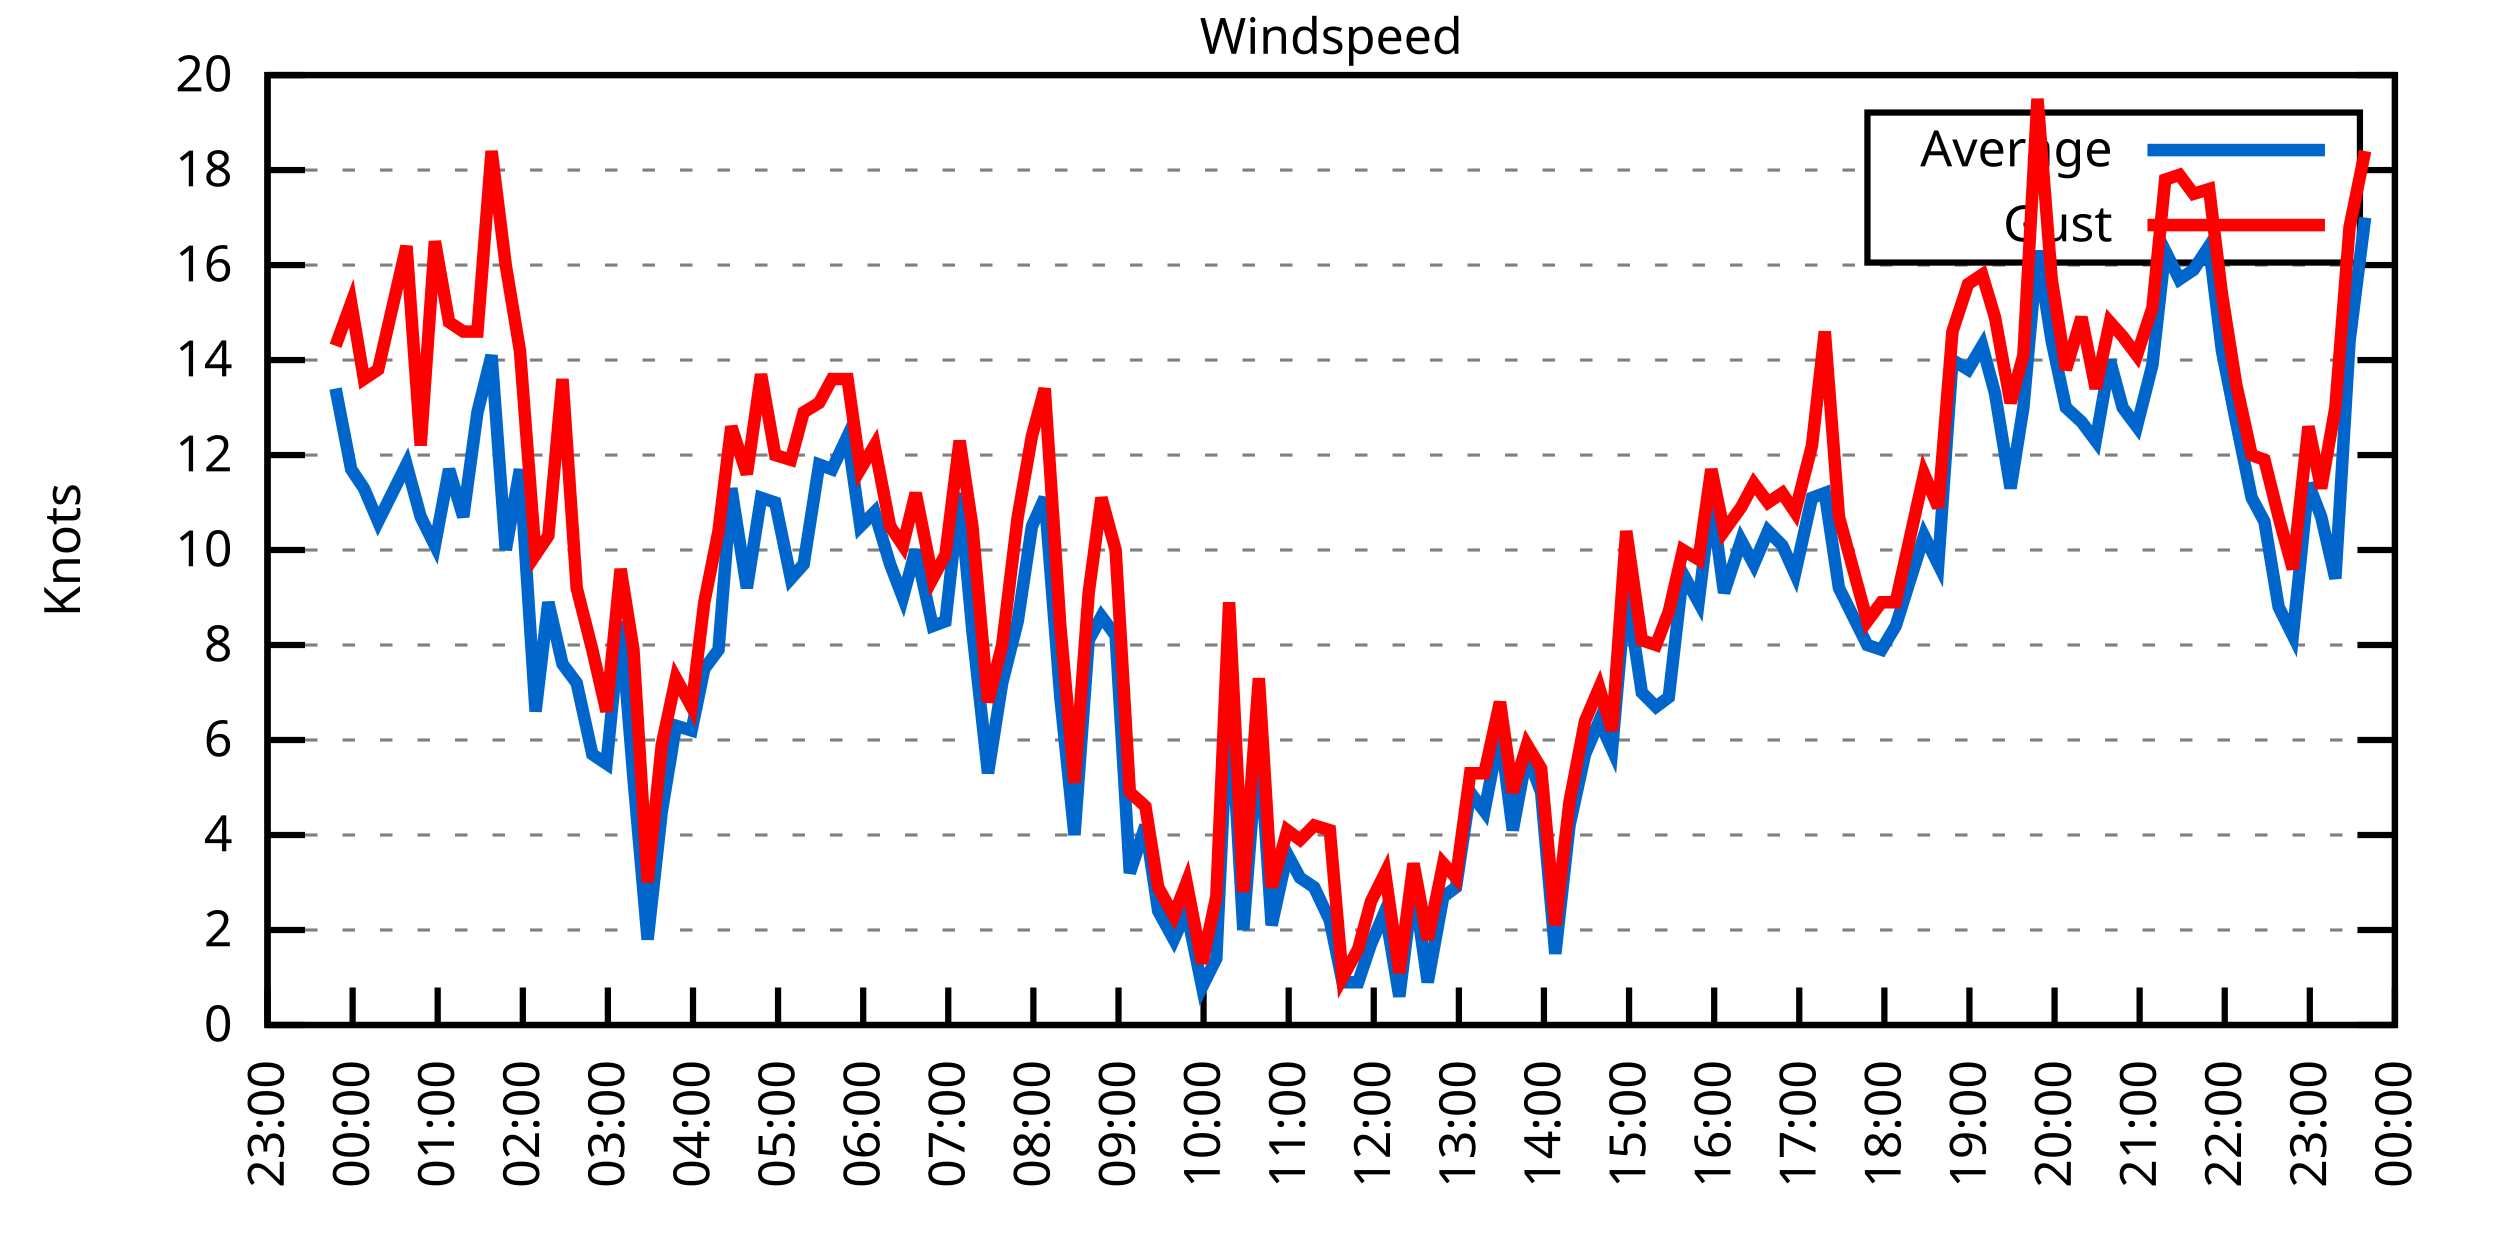
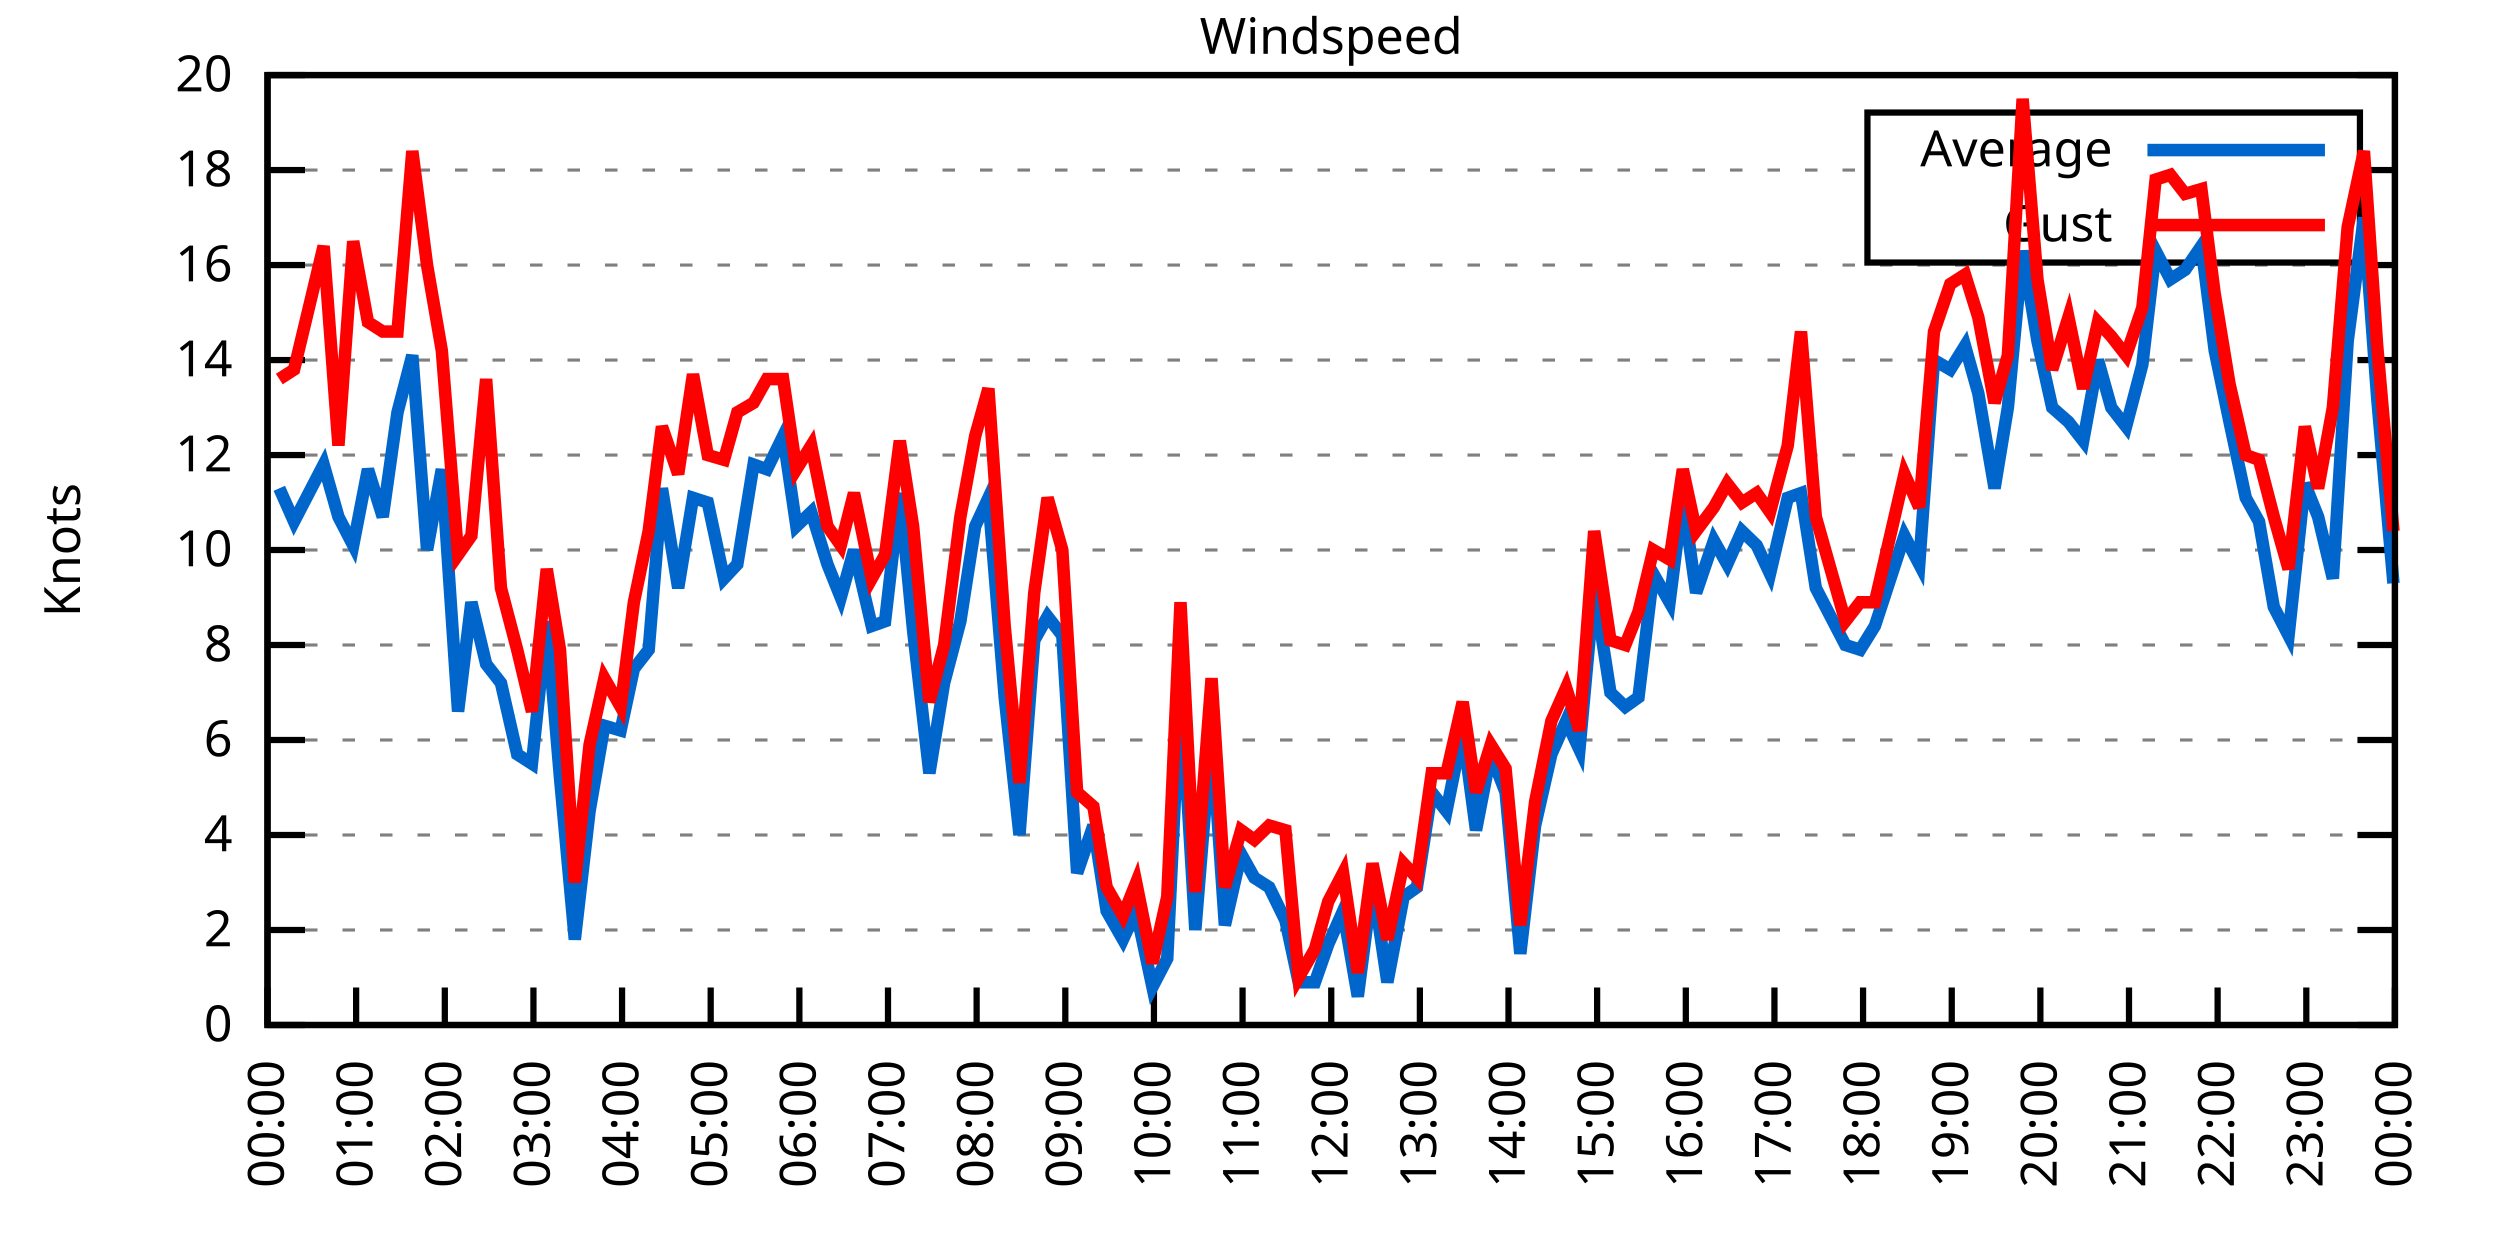
<svg xmlns="http://www.w3.org/2000/svg" xmlns:xlink="http://www.w3.org/1999/xlink" width="400" height="200" viewBox="0 0 400 200">
  <g id="gnuplot_canvas">
    <rect x="0" y="0" width="400" height="200" fill="none" />
    <defs>
      <circle id="gpDot" r="0.5" stroke-width="0.5" stroke="currentColor" />
      <path id="gpPt0" stroke-width="0.333" stroke="currentColor" d="M-1,0 h2 M0,-1 v2" />
      <path id="gpPt1" stroke-width="0.333" stroke="currentColor" d="M-1,-1 L1,1 M1,-1 L-1,1" />
      <path id="gpPt2" stroke-width="0.333" stroke="currentColor" d="M-1,0 L1,0 M0,-1 L0,1 M-1,-1 L1,1 M-1,1 L1,-1" />
      <rect id="gpPt3" stroke-width="0.333" stroke="currentColor" x="-1" y="-1" width="2" height="2" />
      <rect id="gpPt4" stroke-width="0.333" stroke="currentColor" fill="currentColor" x="-1" y="-1" width="2" height="2" />
      <circle id="gpPt5" stroke-width="0.333" stroke="currentColor" cx="0" cy="0" r="1" />
      <use xlink:href="#gpPt5" id="gpPt6" fill="currentColor" stroke="none" />
      <path id="gpPt7" stroke-width="0.333" stroke="currentColor" d="M0,-1.33 L-1.33,0.67 L1.33,0.67 z" />
      <use xlink:href="#gpPt7" id="gpPt8" fill="currentColor" stroke="none" />
      <use xlink:href="#gpPt7" id="gpPt9" stroke="currentColor" transform="rotate(180)" />
      <use xlink:href="#gpPt9" id="gpPt10" fill="currentColor" stroke="none" />
      <use xlink:href="#gpPt3" id="gpPt11" stroke="currentColor" transform="rotate(45)" />
      <use xlink:href="#gpPt11" id="gpPt12" fill="currentColor" stroke="none" />
      <path id="gpPt13" stroke-width="0.333" stroke="currentColor" d="M0,1.330 L1.265,0.411 L0.782,-1.067 L-0.782,-1.076 L-1.265,0.411 z" />
      <use xlink:href="#gpPt13" id="gpPt14" fill="currentColor" stroke="none" />
      <filter id="textbox" filterUnits="objectBoundingBox" x="0" y="0" height="1" width="1">
        <feFlood flood-color="white" flood-opacity="1" result="bgnd" />
        <feComposite in="SourceGraphic" in2="bgnd" operator="atop" />
      </filter>
      <filter id="greybox" filterUnits="objectBoundingBox" x="0" y="0" height="1" width="1">
        <feFlood flood-color="lightgrey" flood-opacity="1" result="grey" />
        <feComposite in="SourceGraphic" in2="grey" operator="atop" />
      </filter>
    </defs>
    <g fill="none" color="white" stroke="currentColor" stroke-width="1.00" stroke-linecap="butt" stroke-linejoin="miter">
</g>
    <g fill="none" color="black" stroke="currentColor" stroke-width="1.00" stroke-linecap="butt" stroke-linejoin="miter">
      <g stroke="none" shape-rendering="crispEdges">
        <polygon fill="rgb(255, 255, 255)" points="42.80,164.00 383.18,164.00 383.18,12.02 42.80,12.02 " />
      </g>
    </g>
    <g fill="none" color="black" stroke="currentColor" stroke-width="1.00" stroke-linecap="butt" stroke-linejoin="miter">
</g>
    <g fill="none" color="black" stroke="black" stroke-width="0.50" stroke-linecap="butt" stroke-linejoin="miter">
</g>
    <g fill="none" color="gray" stroke="currentColor" stroke-width="0.50" stroke-linecap="butt" stroke-linejoin="miter">
      <path stroke="gray" stroke-dasharray="2,4" class="gridline" d="M42.80,164.00 L383.19,164.00  " />
    </g>
    <g fill="none" color="gray" stroke="gray" stroke-width="1.00" stroke-linecap="butt" stroke-linejoin="miter">
</g>
    <g fill="none" color="black" stroke="currentColor" stroke-width="1.00" stroke-linecap="butt" stroke-linejoin="miter">
      <path stroke="black" d="M42.80,164.00 L48.80,164.00 M383.19,164.00 L377.19,164.00  " />
      <g transform="translate(37.20,166.60)" stroke="none" fill="black" font-family="Sans" font-size="8.00" text-anchor="end">
        <text>
          <tspan font-family="Sans"> 0</tspan>
        </text>
      </g>
    </g>
    <g fill="none" color="black" stroke="currentColor" stroke-width="1.00" stroke-linecap="butt" stroke-linejoin="miter">
</g>
    <g fill="none" color="black" stroke="black" stroke-width="0.50" stroke-linecap="butt" stroke-linejoin="miter">
</g>
    <g fill="none" color="gray" stroke="currentColor" stroke-width="0.50" stroke-linecap="butt" stroke-linejoin="miter">
      <path stroke="gray" stroke-dasharray="2,4" class="gridline" d="M42.80,148.80 L383.19,148.80  " />
    </g>
    <g fill="none" color="gray" stroke="gray" stroke-width="1.00" stroke-linecap="butt" stroke-linejoin="miter">
</g>
    <g fill="none" color="black" stroke="currentColor" stroke-width="1.00" stroke-linecap="butt" stroke-linejoin="miter">
      <path stroke="black" d="M42.80,148.80 L48.80,148.80 M383.19,148.80 L377.19,148.80  " />
      <g transform="translate(37.20,151.40)" stroke="none" fill="black" font-family="Sans" font-size="8.00" text-anchor="end">
        <text>
          <tspan font-family="Sans"> 2</tspan>
        </text>
      </g>
    </g>
    <g fill="none" color="black" stroke="currentColor" stroke-width="1.00" stroke-linecap="butt" stroke-linejoin="miter">
</g>
    <g fill="none" color="black" stroke="black" stroke-width="0.50" stroke-linecap="butt" stroke-linejoin="miter">
</g>
    <g fill="none" color="gray" stroke="currentColor" stroke-width="0.50" stroke-linecap="butt" stroke-linejoin="miter">
      <path stroke="gray" stroke-dasharray="2,4" class="gridline" d="M42.80,133.60 L383.19,133.60  " />
    </g>
    <g fill="none" color="gray" stroke="gray" stroke-width="1.00" stroke-linecap="butt" stroke-linejoin="miter">
</g>
    <g fill="none" color="black" stroke="currentColor" stroke-width="1.00" stroke-linecap="butt" stroke-linejoin="miter">
      <path stroke="black" d="M42.80,133.60 L48.80,133.60 M383.19,133.60 L377.19,133.60  " />
      <g transform="translate(37.20,136.20)" stroke="none" fill="black" font-family="Sans" font-size="8.00" text-anchor="end">
        <text>
          <tspan font-family="Sans"> 4</tspan>
        </text>
      </g>
    </g>
    <g fill="none" color="black" stroke="currentColor" stroke-width="1.00" stroke-linecap="butt" stroke-linejoin="miter">
</g>
    <g fill="none" color="black" stroke="black" stroke-width="0.50" stroke-linecap="butt" stroke-linejoin="miter">
</g>
    <g fill="none" color="gray" stroke="currentColor" stroke-width="0.50" stroke-linecap="butt" stroke-linejoin="miter">
      <path stroke="gray" stroke-dasharray="2,4" class="gridline" d="M42.80,118.40 L383.19,118.40  " />
    </g>
    <g fill="none" color="gray" stroke="gray" stroke-width="1.00" stroke-linecap="butt" stroke-linejoin="miter">
</g>
    <g fill="none" color="black" stroke="currentColor" stroke-width="1.00" stroke-linecap="butt" stroke-linejoin="miter">
      <path stroke="black" d="M42.80,118.40 L48.80,118.40 M383.19,118.40 L377.19,118.40  " />
      <g transform="translate(37.20,121.00)" stroke="none" fill="black" font-family="Sans" font-size="8.00" text-anchor="end">
        <text>
          <tspan font-family="Sans"> 6</tspan>
        </text>
      </g>
    </g>
    <g fill="none" color="black" stroke="currentColor" stroke-width="1.00" stroke-linecap="butt" stroke-linejoin="miter">
</g>
    <g fill="none" color="black" stroke="black" stroke-width="0.50" stroke-linecap="butt" stroke-linejoin="miter">
</g>
    <g fill="none" color="gray" stroke="currentColor" stroke-width="0.50" stroke-linecap="butt" stroke-linejoin="miter">
      <path stroke="gray" stroke-dasharray="2,4" class="gridline" d="M42.80,103.20 L383.19,103.20  " />
    </g>
    <g fill="none" color="gray" stroke="gray" stroke-width="1.00" stroke-linecap="butt" stroke-linejoin="miter">
</g>
    <g fill="none" color="black" stroke="currentColor" stroke-width="1.00" stroke-linecap="butt" stroke-linejoin="miter">
      <path stroke="black" d="M42.80,103.20 L48.80,103.20 M383.19,103.20 L377.19,103.20  " />
      <g transform="translate(37.20,105.80)" stroke="none" fill="black" font-family="Sans" font-size="8.00" text-anchor="end">
        <text>
          <tspan font-family="Sans"> 8</tspan>
        </text>
      </g>
    </g>
    <g fill="none" color="black" stroke="currentColor" stroke-width="1.00" stroke-linecap="butt" stroke-linejoin="miter">
</g>
    <g fill="none" color="black" stroke="black" stroke-width="0.50" stroke-linecap="butt" stroke-linejoin="miter">
</g>
    <g fill="none" color="gray" stroke="currentColor" stroke-width="0.50" stroke-linecap="butt" stroke-linejoin="miter">
      <path stroke="gray" stroke-dasharray="2,4" class="gridline" d="M42.80,88.00 L383.19,88.00  " />
    </g>
    <g fill="none" color="gray" stroke="gray" stroke-width="1.00" stroke-linecap="butt" stroke-linejoin="miter">
</g>
    <g fill="none" color="black" stroke="currentColor" stroke-width="1.00" stroke-linecap="butt" stroke-linejoin="miter">
      <path stroke="black" d="M42.80,88.00 L48.80,88.00 M383.19,88.00 L377.19,88.00  " />
      <g transform="translate(37.20,90.60)" stroke="none" fill="black" font-family="Sans" font-size="8.00" text-anchor="end">
        <text>
          <tspan font-family="Sans"> 10</tspan>
        </text>
      </g>
    </g>
    <g fill="none" color="black" stroke="currentColor" stroke-width="1.00" stroke-linecap="butt" stroke-linejoin="miter">
</g>
    <g fill="none" color="black" stroke="black" stroke-width="0.50" stroke-linecap="butt" stroke-linejoin="miter">
</g>
    <g fill="none" color="gray" stroke="currentColor" stroke-width="0.50" stroke-linecap="butt" stroke-linejoin="miter">
      <path stroke="gray" stroke-dasharray="2,4" class="gridline" d="M42.80,72.81 L383.19,72.81  " />
    </g>
    <g fill="none" color="gray" stroke="gray" stroke-width="1.00" stroke-linecap="butt" stroke-linejoin="miter">
</g>
    <g fill="none" color="black" stroke="currentColor" stroke-width="1.00" stroke-linecap="butt" stroke-linejoin="miter">
      <path stroke="black" d="M42.80,72.81 L48.80,72.81 M383.19,72.81 L377.19,72.81  " />
      <g transform="translate(37.20,75.41)" stroke="none" fill="black" font-family="Sans" font-size="8.00" text-anchor="end">
        <text>
          <tspan font-family="Sans"> 12</tspan>
        </text>
      </g>
    </g>
    <g fill="none" color="black" stroke="currentColor" stroke-width="1.00" stroke-linecap="butt" stroke-linejoin="miter">
</g>
    <g fill="none" color="black" stroke="black" stroke-width="0.50" stroke-linecap="butt" stroke-linejoin="miter">
</g>
    <g fill="none" color="gray" stroke="currentColor" stroke-width="0.50" stroke-linecap="butt" stroke-linejoin="miter">
      <path stroke="gray" stroke-dasharray="2,4" class="gridline" d="M42.80,57.61 L383.19,57.61  " />
    </g>
    <g fill="none" color="gray" stroke="gray" stroke-width="1.00" stroke-linecap="butt" stroke-linejoin="miter">
</g>
    <g fill="none" color="black" stroke="currentColor" stroke-width="1.00" stroke-linecap="butt" stroke-linejoin="miter">
      <path stroke="black" d="M42.80,57.61 L48.80,57.61 M383.19,57.61 L377.19,57.61  " />
      <g transform="translate(37.20,60.21)" stroke="none" fill="black" font-family="Sans" font-size="8.00" text-anchor="end">
        <text>
          <tspan font-family="Sans"> 14</tspan>
        </text>
      </g>
    </g>
    <g fill="none" color="black" stroke="currentColor" stroke-width="1.00" stroke-linecap="butt" stroke-linejoin="miter">
</g>
    <g fill="none" color="black" stroke="black" stroke-width="0.50" stroke-linecap="butt" stroke-linejoin="miter">
</g>
    <g fill="none" color="gray" stroke="currentColor" stroke-width="0.50" stroke-linecap="butt" stroke-linejoin="miter">
      <path stroke="gray" stroke-dasharray="2,4" class="gridline" d="M42.80,42.41 L383.19,42.41  " />
    </g>
    <g fill="none" color="gray" stroke="gray" stroke-width="1.00" stroke-linecap="butt" stroke-linejoin="miter">
</g>
    <g fill="none" color="black" stroke="currentColor" stroke-width="1.00" stroke-linecap="butt" stroke-linejoin="miter">
      <path stroke="black" d="M42.80,42.41 L48.80,42.41 M383.19,42.41 L377.19,42.41  " />
      <g transform="translate(37.20,45.01)" stroke="none" fill="black" font-family="Sans" font-size="8.00" text-anchor="end">
        <text>
          <tspan font-family="Sans"> 16</tspan>
        </text>
      </g>
    </g>
    <g fill="none" color="black" stroke="currentColor" stroke-width="1.00" stroke-linecap="butt" stroke-linejoin="miter">
</g>
    <g fill="none" color="black" stroke="black" stroke-width="0.50" stroke-linecap="butt" stroke-linejoin="miter">
</g>
    <g fill="none" color="gray" stroke="currentColor" stroke-width="0.50" stroke-linecap="butt" stroke-linejoin="miter">
      <path stroke="gray" stroke-dasharray="2,4" class="gridline" d="M42.80,27.21 L298.79,27.21 M377.59,27.21 L383.19,27.21  " />
    </g>
    <g fill="none" color="gray" stroke="gray" stroke-width="1.00" stroke-linecap="butt" stroke-linejoin="miter">
</g>
    <g fill="none" color="black" stroke="currentColor" stroke-width="1.00" stroke-linecap="butt" stroke-linejoin="miter">
      <path stroke="black" d="M42.80,27.21 L48.80,27.21 M383.19,27.21 L377.19,27.21  " />
      <g transform="translate(37.20,29.81)" stroke="none" fill="black" font-family="Sans" font-size="8.00" text-anchor="end">
        <text>
          <tspan font-family="Sans"> 18</tspan>
        </text>
      </g>
    </g>
    <g fill="none" color="black" stroke="currentColor" stroke-width="1.00" stroke-linecap="butt" stroke-linejoin="miter">
</g>
    <g fill="none" color="black" stroke="black" stroke-width="0.50" stroke-linecap="butt" stroke-linejoin="miter">
</g>
    <g fill="none" color="gray" stroke="currentColor" stroke-width="0.50" stroke-linecap="butt" stroke-linejoin="miter">
      <path stroke="gray" stroke-dasharray="2,4" class="gridline" d="M42.80,12.01 L383.19,12.01  " />
    </g>
    <g fill="none" color="gray" stroke="gray" stroke-width="1.00" stroke-linecap="butt" stroke-linejoin="miter">
</g>
    <g fill="none" color="black" stroke="currentColor" stroke-width="1.00" stroke-linecap="butt" stroke-linejoin="miter">
      <path stroke="black" d="M42.80,12.01 L48.80,12.01 M383.19,12.01 L377.19,12.01  " />
      <g transform="translate(37.20,14.61)" stroke="none" fill="black" font-family="Sans" font-size="8.00" text-anchor="end">
        <text>
          <tspan font-family="Sans"> 20</tspan>
        </text>
      </g>
    </g>
    <g fill="none" color="black" stroke="currentColor" stroke-width="1.00" stroke-linecap="butt" stroke-linejoin="miter">
      <path stroke="black" d="M42.80,164.00 L42.80,158.00  " />
      <g transform="translate(45.40,169.60) rotate(270.00)" stroke="none" fill="black" font-family="Sans" font-size="8.00" text-anchor="end">
        <text>
-           <tspan font-family="Sans">23:00</tspan>
-         </text>
-       </g>
-     </g>
-     <g fill="none" color="black" stroke="currentColor" stroke-width="1.00" stroke-linecap="butt" stroke-linejoin="miter">
-       <path stroke="black" d="M56.42,164.00 L56.42,158.00  " />
-       <g transform="translate(59.02,169.60) rotate(270.00)" stroke="none" fill="black" font-family="Sans" font-size="8.00" text-anchor="end">
-         <text>
          <tspan font-family="Sans">00:00</tspan>
        </text>
      </g>
    </g>
    <g fill="none" color="black" stroke="currentColor" stroke-width="1.00" stroke-linecap="butt" stroke-linejoin="miter">
-       <path stroke="black" d="M70.03,164.00 L70.03,158.00  " />
-       <g transform="translate(72.63,169.60) rotate(270.00)" stroke="none" fill="black" font-family="Sans" font-size="8.00" text-anchor="end">
+       <path stroke="black" d="M56.98,164.00 L56.98,158.00  " />
+       <g transform="translate(59.58,169.60) rotate(270.00)" stroke="none" fill="black" font-family="Sans" font-size="8.00" text-anchor="end">
        <text>
          <tspan font-family="Sans">01:00</tspan>
        </text>
      </g>
    </g>
    <g fill="none" color="black" stroke="currentColor" stroke-width="1.00" stroke-linecap="butt" stroke-linejoin="miter">
-       <path stroke="black" d="M83.65,164.00 L83.65,158.00  " />
-       <g transform="translate(86.25,169.60) rotate(270.00)" stroke="none" fill="black" font-family="Sans" font-size="8.00" text-anchor="end">
+       <path stroke="black" d="M71.17,164.00 L71.17,158.00  " />
+       <g transform="translate(73.77,169.60) rotate(270.00)" stroke="none" fill="black" font-family="Sans" font-size="8.00" text-anchor="end">
        <text>
          <tspan font-family="Sans">02:00</tspan>
        </text>
      </g>
    </g>
    <g fill="none" color="black" stroke="currentColor" stroke-width="1.00" stroke-linecap="butt" stroke-linejoin="miter">
-       <path stroke="black" d="M97.26,164.00 L97.26,158.00  " />
-       <g transform="translate(99.86,169.60) rotate(270.00)" stroke="none" fill="black" font-family="Sans" font-size="8.00" text-anchor="end">
+       <path stroke="black" d="M85.35,164.00 L85.35,158.00  " />
+       <g transform="translate(87.95,169.60) rotate(270.00)" stroke="none" fill="black" font-family="Sans" font-size="8.00" text-anchor="end">
        <text>
          <tspan font-family="Sans">03:00</tspan>
        </text>
      </g>
    </g>
    <g fill="none" color="black" stroke="currentColor" stroke-width="1.00" stroke-linecap="butt" stroke-linejoin="miter">
-       <path stroke="black" d="M110.88,164.00 L110.88,158.00  " />
-       <g transform="translate(113.48,169.60) rotate(270.00)" stroke="none" fill="black" font-family="Sans" font-size="8.00" text-anchor="end">
+       <path stroke="black" d="M99.53,164.00 L99.53,158.00  " />
+       <g transform="translate(102.13,169.60) rotate(270.00)" stroke="none" fill="black" font-family="Sans" font-size="8.00" text-anchor="end">
        <text>
          <tspan font-family="Sans">04:00</tspan>
        </text>
      </g>
    </g>
    <g fill="none" color="black" stroke="currentColor" stroke-width="1.00" stroke-linecap="butt" stroke-linejoin="miter">
-       <path stroke="black" d="M124.49,164.00 L124.49,158.00  " />
-       <g transform="translate(127.09,169.60) rotate(270.00)" stroke="none" fill="black" font-family="Sans" font-size="8.00" text-anchor="end">
+       <path stroke="black" d="M113.71,164.00 L113.71,158.00  " />
+       <g transform="translate(116.31,169.60) rotate(270.00)" stroke="none" fill="black" font-family="Sans" font-size="8.00" text-anchor="end">
        <text>
          <tspan font-family="Sans">05:00</tspan>
        </text>
      </g>
    </g>
    <g fill="none" color="black" stroke="currentColor" stroke-width="1.00" stroke-linecap="butt" stroke-linejoin="miter">
-       <path stroke="black" d="M138.11,164.00 L138.11,158.00  " />
-       <g transform="translate(140.71,169.60) rotate(270.00)" stroke="none" fill="black" font-family="Sans" font-size="8.00" text-anchor="end">
+       <path stroke="black" d="M127.90,164.00 L127.90,158.00  " />
+       <g transform="translate(130.50,169.60) rotate(270.00)" stroke="none" fill="black" font-family="Sans" font-size="8.00" text-anchor="end">
        <text>
          <tspan font-family="Sans">06:00</tspan>
        </text>
      </g>
    </g>
    <g fill="none" color="black" stroke="currentColor" stroke-width="1.00" stroke-linecap="butt" stroke-linejoin="miter">
-       <path stroke="black" d="M151.72,164.00 L151.72,158.00  " />
-       <g transform="translate(154.32,169.60) rotate(270.00)" stroke="none" fill="black" font-family="Sans" font-size="8.00" text-anchor="end">
+       <path stroke="black" d="M142.08,164.00 L142.08,158.00  " />
+       <g transform="translate(144.68,169.60) rotate(270.00)" stroke="none" fill="black" font-family="Sans" font-size="8.00" text-anchor="end">
        <text>
          <tspan font-family="Sans">07:00</tspan>
        </text>
      </g>
    </g>
    <g fill="none" color="black" stroke="currentColor" stroke-width="1.00" stroke-linecap="butt" stroke-linejoin="miter">
-       <path stroke="black" d="M165.34,164.00 L165.34,158.00  " />
-       <g transform="translate(167.94,169.60) rotate(270.00)" stroke="none" fill="black" font-family="Sans" font-size="8.00" text-anchor="end">
+       <path stroke="black" d="M156.26,164.00 L156.26,158.00  " />
+       <g transform="translate(158.86,169.60) rotate(270.00)" stroke="none" fill="black" font-family="Sans" font-size="8.00" text-anchor="end">
        <text>
          <tspan font-family="Sans">08:00</tspan>
        </text>
      </g>
    </g>
    <g fill="none" color="black" stroke="currentColor" stroke-width="1.00" stroke-linecap="butt" stroke-linejoin="miter">
-       <path stroke="black" d="M178.96,164.00 L178.96,158.00  " />
-       <g transform="translate(181.56,169.60) rotate(270.00)" stroke="none" fill="black" font-family="Sans" font-size="8.00" text-anchor="end">
+       <path stroke="black" d="M170.45,164.00 L170.45,158.00  " />
+       <g transform="translate(173.05,169.60) rotate(270.00)" stroke="none" fill="black" font-family="Sans" font-size="8.00" text-anchor="end">
        <text>
          <tspan font-family="Sans">09:00</tspan>
        </text>
      </g>
    </g>
    <g fill="none" color="black" stroke="currentColor" stroke-width="1.00" stroke-linecap="butt" stroke-linejoin="miter">
-       <path stroke="black" d="M192.57,164.00 L192.57,158.00  " />
-       <g transform="translate(195.17,169.60) rotate(270.00)" stroke="none" fill="black" font-family="Sans" font-size="8.00" text-anchor="end">
+       <path stroke="black" d="M184.63,164.00 L184.63,158.00  " />
+       <g transform="translate(187.23,169.60) rotate(270.00)" stroke="none" fill="black" font-family="Sans" font-size="8.00" text-anchor="end">
        <text>
          <tspan font-family="Sans">10:00</tspan>
        </text>
      </g>
    </g>
    <g fill="none" color="black" stroke="currentColor" stroke-width="1.00" stroke-linecap="butt" stroke-linejoin="miter">
-       <path stroke="black" d="M206.19,164.00 L206.19,158.00  " />
-       <g transform="translate(208.79,169.60) rotate(270.00)" stroke="none" fill="black" font-family="Sans" font-size="8.00" text-anchor="end">
+       <path stroke="black" d="M198.81,164.00 L198.81,158.00  " />
+       <g transform="translate(201.41,169.60) rotate(270.00)" stroke="none" fill="black" font-family="Sans" font-size="8.00" text-anchor="end">
        <text>
          <tspan font-family="Sans">11:00</tspan>
        </text>
      </g>
    </g>
    <g fill="none" color="black" stroke="currentColor" stroke-width="1.00" stroke-linecap="butt" stroke-linejoin="miter">
-       <path stroke="black" d="M219.80,164.00 L219.80,158.00  " />
-       <g transform="translate(222.40,169.60) rotate(270.00)" stroke="none" fill="black" font-family="Sans" font-size="8.00" text-anchor="end">
+       <path stroke="black" d="M213.00,164.00 L213.00,158.00  " />
+       <g transform="translate(215.60,169.60) rotate(270.00)" stroke="none" fill="black" font-family="Sans" font-size="8.00" text-anchor="end">
        <text>
          <tspan font-family="Sans">12:00</tspan>
        </text>
      </g>
    </g>
    <g fill="none" color="black" stroke="currentColor" stroke-width="1.00" stroke-linecap="butt" stroke-linejoin="miter">
-       <path stroke="black" d="M233.42,164.00 L233.42,158.00  " />
-       <g transform="translate(236.02,169.60) rotate(270.00)" stroke="none" fill="black" font-family="Sans" font-size="8.00" text-anchor="end">
+       <path stroke="black" d="M227.18,164.00 L227.18,158.00  " />
+       <g transform="translate(229.78,169.60) rotate(270.00)" stroke="none" fill="black" font-family="Sans" font-size="8.00" text-anchor="end">
        <text>
          <tspan font-family="Sans">13:00</tspan>
        </text>
      </g>
    </g>
    <g fill="none" color="black" stroke="currentColor" stroke-width="1.00" stroke-linecap="butt" stroke-linejoin="miter">
-       <path stroke="black" d="M247.03,164.00 L247.03,158.00  " />
-       <g transform="translate(249.63,169.60) rotate(270.00)" stroke="none" fill="black" font-family="Sans" font-size="8.00" text-anchor="end">
+       <path stroke="black" d="M241.36,164.00 L241.36,158.00  " />
+       <g transform="translate(243.96,169.60) rotate(270.00)" stroke="none" fill="black" font-family="Sans" font-size="8.00" text-anchor="end">
        <text>
          <tspan font-family="Sans">14:00</tspan>
        </text>
      </g>
    </g>
    <g fill="none" color="black" stroke="currentColor" stroke-width="1.00" stroke-linecap="butt" stroke-linejoin="miter">
-       <path stroke="black" d="M260.65,164.00 L260.65,158.00  " />
-       <g transform="translate(263.25,169.60) rotate(270.00)" stroke="none" fill="black" font-family="Sans" font-size="8.00" text-anchor="end">
+       <path stroke="black" d="M255.54,164.00 L255.54,158.00  " />
+       <g transform="translate(258.14,169.60) rotate(270.00)" stroke="none" fill="black" font-family="Sans" font-size="8.00" text-anchor="end">
        <text>
          <tspan font-family="Sans">15:00</tspan>
        </text>
      </g>
    </g>
    <g fill="none" color="black" stroke="currentColor" stroke-width="1.00" stroke-linecap="butt" stroke-linejoin="miter">
-       <path stroke="black" d="M274.27,164.00 L274.27,158.00  " />
-       <g transform="translate(276.87,169.60) rotate(270.00)" stroke="none" fill="black" font-family="Sans" font-size="8.00" text-anchor="end">
+       <path stroke="black" d="M269.73,164.00 L269.73,158.00  " />
+       <g transform="translate(272.33,169.60) rotate(270.00)" stroke="none" fill="black" font-family="Sans" font-size="8.00" text-anchor="end">
        <text>
          <tspan font-family="Sans">16:00</tspan>
        </text>
      </g>
    </g>
    <g fill="none" color="black" stroke="currentColor" stroke-width="1.00" stroke-linecap="butt" stroke-linejoin="miter">
-       <path stroke="black" d="M287.88,164.00 L287.88,158.00  " />
-       <g transform="translate(290.48,169.60) rotate(270.00)" stroke="none" fill="black" font-family="Sans" font-size="8.00" text-anchor="end">
+       <path stroke="black" d="M283.91,164.00 L283.91,158.00  " />
+       <g transform="translate(286.51,169.60) rotate(270.00)" stroke="none" fill="black" font-family="Sans" font-size="8.00" text-anchor="end">
        <text>
          <tspan font-family="Sans">17:00</tspan>
        </text>
      </g>
    </g>
    <g fill="none" color="black" stroke="currentColor" stroke-width="1.00" stroke-linecap="butt" stroke-linejoin="miter">
-       <path stroke="black" d="M301.50,164.00 L301.50,158.00  " />
-       <g transform="translate(304.10,169.60) rotate(270.00)" stroke="none" fill="black" font-family="Sans" font-size="8.00" text-anchor="end">
+       <path stroke="black" d="M298.09,164.00 L298.09,158.00  " />
+       <g transform="translate(300.69,169.60) rotate(270.00)" stroke="none" fill="black" font-family="Sans" font-size="8.00" text-anchor="end">
        <text>
          <tspan font-family="Sans">18:00</tspan>
        </text>
      </g>
    </g>
    <g fill="none" color="black" stroke="currentColor" stroke-width="1.00" stroke-linecap="butt" stroke-linejoin="miter">
-       <path stroke="black" d="M315.11,164.00 L315.11,158.00  " />
-       <g transform="translate(317.71,169.60) rotate(270.00)" stroke="none" fill="black" font-family="Sans" font-size="8.00" text-anchor="end">
+       <path stroke="black" d="M312.28,164.00 L312.28,158.00  " />
+       <g transform="translate(314.88,169.60) rotate(270.00)" stroke="none" fill="black" font-family="Sans" font-size="8.00" text-anchor="end">
        <text>
          <tspan font-family="Sans">19:00</tspan>
        </text>
      </g>
    </g>
    <g fill="none" color="black" stroke="currentColor" stroke-width="1.00" stroke-linecap="butt" stroke-linejoin="miter">
-       <path stroke="black" d="M328.73,164.00 L328.73,158.00  " />
-       <g transform="translate(331.33,169.60) rotate(270.00)" stroke="none" fill="black" font-family="Sans" font-size="8.00" text-anchor="end">
+       <path stroke="black" d="M326.46,164.00 L326.46,158.00  " />
+       <g transform="translate(329.06,169.60) rotate(270.00)" stroke="none" fill="black" font-family="Sans" font-size="8.00" text-anchor="end">
        <text>
          <tspan font-family="Sans">20:00</tspan>
        </text>
      </g>
    </g>
    <g fill="none" color="black" stroke="currentColor" stroke-width="1.00" stroke-linecap="butt" stroke-linejoin="miter">
-       <path stroke="black" d="M342.34,164.00 L342.34,158.00  " />
-       <g transform="translate(344.94,169.60) rotate(270.00)" stroke="none" fill="black" font-family="Sans" font-size="8.00" text-anchor="end">
+       <path stroke="black" d="M340.64,164.00 L340.64,158.00  " />
+       <g transform="translate(343.24,169.60) rotate(270.00)" stroke="none" fill="black" font-family="Sans" font-size="8.00" text-anchor="end">
        <text>
          <tspan font-family="Sans">21:00</tspan>
        </text>
      </g>
    </g>
    <g fill="none" color="black" stroke="currentColor" stroke-width="1.00" stroke-linecap="butt" stroke-linejoin="miter">
-       <path stroke="black" d="M355.96,164.00 L355.96,158.00  " />
-       <g transform="translate(358.56,169.60) rotate(270.00)" stroke="none" fill="black" font-family="Sans" font-size="8.00" text-anchor="end">
+       <path stroke="black" d="M354.82,164.00 L354.82,158.00  " />
+       <g transform="translate(357.42,169.60) rotate(270.00)" stroke="none" fill="black" font-family="Sans" font-size="8.00" text-anchor="end">
        <text>
          <tspan font-family="Sans">22:00</tspan>
        </text>
      </g>
    </g>
    <g fill="none" color="black" stroke="currentColor" stroke-width="1.00" stroke-linecap="butt" stroke-linejoin="miter">
-       <path stroke="black" d="M369.57,164.00 L369.57,158.00  " />
-       <g transform="translate(372.17,169.60) rotate(270.00)" stroke="none" fill="black" font-family="Sans" font-size="8.00" text-anchor="end">
+       <path stroke="black" d="M369.01,164.00 L369.01,158.00  " />
+       <g transform="translate(371.61,169.60) rotate(270.00)" stroke="none" fill="black" font-family="Sans" font-size="8.00" text-anchor="end">
        <text>
          <tspan font-family="Sans">23:00</tspan>
        </text>
      </g>
    </g>
    <g fill="none" color="black" stroke="currentColor" stroke-width="1.00" stroke-linecap="butt" stroke-linejoin="miter">
      <path stroke="black" d="M383.19,164.00 L383.19,158.00  " />
      <g transform="translate(385.79,169.60) rotate(270.00)" stroke="none" fill="black" font-family="Sans" font-size="8.00" text-anchor="end">
        <text>
          <tspan font-family="Sans">00:00</tspan>
        </text>
      </g>
    </g>
    <g fill="none" color="black" stroke="currentColor" stroke-width="1.00" stroke-linecap="butt" stroke-linejoin="miter">
</g>
    <g fill="none" color="black" stroke="currentColor" stroke-width="1.00" stroke-linecap="butt" stroke-linejoin="miter">
      <path stroke="black" d="M42.80,12.01 L42.80,164.00 L383.19,164.00 L383.19,12.01 L42.80,12.01 Z  " />
    </g>
    <g fill="none" color="black" stroke="currentColor" stroke-width="1.00" stroke-linecap="butt" stroke-linejoin="miter">
</g>
    <g fill="none" color="black" stroke="currentColor" stroke-width="1.00" stroke-linecap="butt" stroke-linejoin="miter">
      <path stroke="black" d="M298.79,42.01 L298.79,18.01 L377.59,18.01 L377.59,42.01 L298.79,42.01 Z  " />
    </g>
    <g id="Windspeed_plot_1">
      <g fill="none" color="white" stroke="black" stroke-width="2.00" stroke-linecap="butt" stroke-linejoin="miter">
</g>
      <g fill="none" color="black" stroke="currentColor" stroke-width="2.00" stroke-linecap="butt" stroke-linejoin="miter">
        <g transform="translate(337.99,26.61)" stroke="none" fill="black" font-family="Sans" font-size="8.00" text-anchor="end">
          <text>
            <tspan font-family="Sans">Average</tspan>
          </text>
        </g>
      </g>
      <g fill="none" color="black" stroke="currentColor" stroke-width="2.00" stroke-linecap="butt" stroke-linejoin="miter">
-         <path stroke="rgb(  0, 102, 204)" d="M343.59,24.01 L371.99,24.01 M53.69,62.17 L56.19,75.09 L58.23,78.13 L60.50,83.45 L65.04,74.33 L67.31,82.69   L69.58,87.25 L71.85,75.09 L74.12,82.69 L76.39,65.97 L78.65,56.85 L80.92,88.00 L83.19,75.09 L85.69,113.84   L87.73,96.36 L90.00,106.24 L92.27,109.28 L94.77,120.68 L97.04,122.20 L99.30,99.40 L101.35,124.48 L103.62,150.32   L105.89,129.80 L108.15,116.12 L110.65,116.88 L112.69,107.00 L114.96,103.96 L117.01,78.13 L119.50,94.08 L121.77,79.65   L124.04,80.41 L126.54,92.56 L128.58,90.28 L131.07,74.33 L133.12,75.09 L135.61,69.77 L137.66,84.21 L139.92,81.93   L142.42,90.28 L144.46,95.60 L146.51,88.00 L149.23,100.16 L151.27,99.40 L153.54,78.89 L155.58,100.92 L158.08,123.72   L160.35,109.28 L162.84,99.40 L165.11,84.21 L167.16,79.65 L169.65,111.56 L171.92,133.60 L174.19,102.44 L176.23,98.64   L178.50,101.68 L180.77,139.68 L183.27,132.08 L185.31,145.76 L187.81,150.32 L189.85,145.76 L192.34,157.92 L194.61,153.36   L196.66,109.28 L198.93,148.80 L201.42,116.88 L203.46,148.04 L205.96,136.64 L208.00,140.44 L210.27,141.96 L212.77,147.28   L214.81,157.16 L217.31,157.16 L219.35,151.08 L221.62,145.76 L223.89,159.44 L226.16,141.20 L228.43,157.16 L230.92,143.48   L232.96,141.96 L235.23,126.76 L237.50,129.80 L240.00,116.88 L242.04,132.84 L244.31,120.68 L246.58,126.76 L248.85,152.60   L251.12,132.08 L253.61,120.68 L255.88,115.36 L257.93,119.92 L260.20,94.08 L262.69,110.80 L264.96,113.08 L267.00,111.56   L269.27,91.80 L271.77,96.36 L273.81,79.65 L275.85,94.84 L278.58,86.49 L280.62,90.28 L282.89,84.97 L285.16,87.25   L287.20,91.80 L289.92,79.65 L291.97,78.89 L294.23,94.08 L296.50,98.64 L298.77,103.20 L301.04,103.96 L303.31,100.16   L307.85,85.73 L310.12,90.28 L312.39,57.61 L314.89,59.13 L317.15,55.33 L319.20,62.93 L321.69,78.13 L323.74,65.21   L326.00,40.13 L328.27,54.57 L330.54,65.21 L333.04,67.49 L335.31,70.53 L337.58,57.61 L339.62,65.21 L341.89,68.25   L344.39,58.37 L346.43,40.13 L348.70,44.69 L350.97,43.17 L353.46,39.37 L355.50,56.09 L357.77,67.49 L360.27,79.65   L362.31,83.45 L364.58,97.12 L366.85,101.68 L369.35,77.37 L371.39,82.69 L373.66,92.56 L375.93,54.57 L378.42,34.81    " />
+         <path stroke="rgb(  0, 102, 204)" d="M343.59,24.01 L371.99,24.01 M44.69,78.13 L47.05,83.45 L51.78,74.33 L54.15,82.69 L56.51,87.25 L58.87,75.09   L61.24,82.69 L63.60,65.97 L65.97,56.85 L68.33,88.00 L70.69,75.09 L73.29,113.84 L75.42,96.36 L77.78,106.24   L80.15,109.28 L82.75,120.68 L85.11,122.20 L87.48,99.40 L89.60,124.48 L91.97,150.32 L94.33,129.80 L96.70,116.12   L99.30,116.88 L101.42,107.00 L103.79,103.96 L105.91,78.13 L108.51,94.08 L110.88,79.65 L113.24,80.41 L115.84,92.56   L117.97,90.28 L120.57,74.33 L122.70,75.09 L125.30,69.77 L127.42,84.21 L129.79,81.93 L132.39,90.28 L134.52,95.60   L136.64,88.00 L139.48,100.16 L141.61,99.40 L143.97,78.89 L146.10,100.92 L148.70,123.72 L151.06,109.28 L153.66,99.40   L156.03,84.21 L158.15,79.65 L160.75,111.56 L163.12,133.60 L165.48,102.44 L167.61,98.64 L169.97,101.68 L172.34,139.68   L174.94,132.08 L177.06,145.76 L179.67,150.32 L181.79,145.76 L184.39,157.92 L186.76,153.36 L188.88,109.28 L191.25,148.80   L193.85,116.88 L195.98,148.04 L198.58,136.64 L200.70,140.44 L203.07,141.96 L205.67,147.28 L207.79,157.16 L210.39,157.16   L212.52,151.08 L214.89,145.76 L217.25,159.44 L219.61,141.20 L221.98,157.16 L224.58,143.48 L226.71,141.96 L229.07,126.76   L231.43,129.80 L234.03,116.88 L236.16,132.84 L238.52,120.68 L240.89,126.76 L243.25,152.60 L245.62,132.08 L248.22,120.68   L250.58,115.36 L252.71,119.92 L255.07,94.08 L257.67,110.80 L260.04,113.08 L262.16,111.56 L264.53,91.80 L267.13,96.36   L269.25,79.65 L271.38,94.84 L274.22,86.49 L276.35,90.28 L278.71,84.97 L281.07,87.25 L283.20,91.80 L286.04,79.65   L288.16,78.89 L290.53,94.08 L292.89,98.64 L295.26,103.20 L297.62,103.96 L299.98,100.16 L304.71,85.73 L307.08,90.28   L309.44,57.61 L312.04,59.13 L314.40,55.33 L316.53,62.93 L319.13,78.13 L321.26,65.21 L323.62,40.13 L325.99,54.57   L328.35,65.21 L330.95,67.49 L333.31,70.53 L335.68,57.61 L337.80,65.21 L340.17,68.25 L342.77,58.37 L344.90,40.13   L347.26,44.69 L349.62,43.17 L352.22,39.37 L354.35,56.09 L356.72,67.49 L359.32,79.65 L361.44,83.45 L363.81,97.12   L366.17,101.68 L368.77,77.37 L370.90,82.69 L373.26,92.56 L375.63,54.57 L378.23,34.81 L380.35,63.69 L382.95,93.32    " />
      </g>
    </g>
    <g id="Windspeed_plot_2">
      <g fill="none" color="black" stroke="currentColor" stroke-width="2.00" stroke-linecap="butt" stroke-linejoin="miter">
        <g transform="translate(337.99,38.61)" stroke="none" fill="black" font-family="Sans" font-size="8.00" text-anchor="end">
          <text>
            <tspan font-family="Sans">Gust</tspan>
          </text>
        </g>
      </g>
      <g fill="none" color="black" stroke="currentColor" stroke-width="2.00" stroke-linecap="butt" stroke-linejoin="miter">
-         <path stroke="rgb(255,   0,   0)" d="M343.59,36.01 L371.99,36.01 M53.69,55.33 L56.19,48.49 L58.23,60.65 L60.50,59.13 L65.04,39.37 L67.31,71.29   L69.58,38.61 L71.85,51.53 L74.12,53.05 L76.39,53.05 L78.65,24.17 L80.92,42.41 L83.19,56.09 L85.69,88.76   L87.73,85.73 L90.00,60.65 L92.27,94.08 L94.77,103.96 L97.04,113.84 L99.30,91.04 L101.35,103.96 L103.62,141.20   L105.89,119.16 L108.15,108.52 L110.65,113.08 L112.69,96.36 L114.96,84.97 L117.01,68.25 L119.50,75.85 L121.77,59.89   L124.04,72.81 L126.54,73.57 L128.58,65.97 L131.07,64.45 L133.12,60.65 L135.61,60.65 L137.66,75.09 L139.92,71.29   L142.42,84.21 L144.46,87.25 L146.51,78.89 L149.23,92.56 L151.27,88.76 L153.54,70.53 L155.58,84.21 L158.08,112.32   L160.35,103.20 L162.84,82.69 L165.11,69.77 L167.16,62.17 L169.65,100.16 L171.92,125.24 L174.19,94.84 L176.23,79.65   L178.50,88.00 L180.77,126.76 L183.27,129.04 L185.31,141.96 L187.81,146.52 L189.85,141.20 L192.34,154.12 L194.61,143.48   L196.66,96.36 L198.93,142.72 L201.42,108.52 L203.46,141.96 L205.96,132.84 L208.00,134.36 L210.27,132.08 L212.77,132.84   L214.81,156.40 L217.31,151.84 L219.35,144.24 L221.62,139.68 L223.89,155.64 L226.16,138.16 L228.43,150.32 L230.92,138.16   L232.96,140.44 L235.23,123.72 L237.50,123.72 L240.00,112.32 L242.04,126.76 L244.31,119.16 L246.58,122.96 L248.85,148.04   L251.12,128.28 L253.61,115.36 L255.88,110.04 L257.93,116.88 L260.20,84.97 L262.69,102.44 L264.96,103.20 L267.00,97.88   L269.27,88.00 L271.77,89.52 L273.81,75.09 L275.85,84.97 L278.58,81.17 L280.62,77.37 L282.89,80.41 L285.16,78.89   L287.20,81.93 L289.92,71.29 L291.97,53.05 L294.23,82.69 L296.50,91.04 L298.77,99.40 L301.04,96.36 L303.31,96.36   L307.85,75.85 L310.12,81.17 L312.39,53.05 L314.89,45.45 L317.15,43.93 L319.20,50.77 L321.69,64.45 L323.74,56.85   L326.00,15.81 L328.27,44.69 L330.54,59.13 L333.04,50.77 L335.31,62.17 L337.58,51.53 L339.62,53.81 L341.89,56.85   L344.39,49.25 L346.43,28.73 L348.70,27.97 L350.97,31.01 L353.46,30.25 L355.50,46.97 L357.77,61.41 L360.27,72.81   L362.31,73.57 L364.58,82.69 L366.85,91.04 L369.35,68.25 L371.39,78.13 L373.66,65.21 L375.93,36.33 L378.42,24.17    " />
+         <path stroke="rgb(255,   0,   0)" d="M343.59,36.01 L371.99,36.01 M44.69,60.65 L47.05,59.13 L51.78,39.37 L54.15,71.29 L56.51,38.61 L58.87,51.53   L61.24,53.05 L63.60,53.05 L65.97,24.17 L68.33,42.41 L70.69,56.09 L73.29,88.76 L75.42,85.73 L77.78,60.65   L80.15,94.08 L82.75,103.96 L85.11,113.84 L87.48,91.04 L89.60,103.96 L91.97,141.20 L94.33,119.16 L96.70,108.52   L99.30,113.08 L101.42,96.36 L103.79,84.97 L105.91,68.25 L108.51,75.85 L110.88,59.89 L113.24,72.81 L115.84,73.57   L117.97,65.97 L120.57,64.45 L122.70,60.65 L125.30,60.65 L127.42,75.09 L129.79,71.29 L132.39,84.21 L134.52,87.25   L136.64,78.89 L139.48,92.56 L141.61,88.76 L143.97,70.53 L146.10,84.21 L148.70,112.32 L151.06,103.20 L153.66,82.69   L156.03,69.77 L158.15,62.17 L160.75,100.16 L163.12,125.24 L165.48,94.84 L167.61,79.65 L169.97,88.00 L172.34,126.76   L174.94,129.04 L177.06,141.96 L179.67,146.52 L181.79,141.20 L184.39,154.12 L186.76,143.48 L188.88,96.36 L191.25,142.72   L193.85,108.52 L195.98,141.96 L198.58,132.84 L200.70,134.36 L203.07,132.08 L205.67,132.84 L207.79,156.40 L210.39,151.84   L212.52,144.24 L214.89,139.68 L217.25,155.64 L219.61,138.16 L221.98,150.32 L224.58,138.16 L226.71,140.44 L229.07,123.72   L231.43,123.72 L234.03,112.32 L236.16,126.76 L238.52,119.16 L240.89,122.96 L243.25,148.04 L245.62,128.28 L248.22,115.36   L250.58,110.04 L252.71,116.88 L255.07,84.97 L257.67,102.44 L260.04,103.20 L262.16,97.88 L264.53,88.00 L267.13,89.52   L269.25,75.09 L271.38,84.97 L274.22,81.17 L276.35,77.37 L278.71,80.41 L281.07,78.89 L283.20,81.93 L286.04,71.29   L288.16,53.05 L290.53,82.69 L292.89,91.04 L295.26,99.40 L297.62,96.36 L299.98,96.36 L304.71,75.85 L307.08,81.17   L309.44,53.05 L312.04,45.45 L314.40,43.93 L316.53,50.77 L319.13,64.45 L321.26,56.85 L323.62,15.81 L325.99,44.69   L328.35,59.13 L330.95,50.77 L333.31,62.17 L335.68,51.53 L337.80,53.81 L340.17,56.85 L342.77,49.25 L344.90,28.73   L347.26,27.97 L349.62,31.01 L352.22,30.25 L354.35,46.97 L356.72,61.41 L359.32,72.81 L361.44,73.57 L363.81,82.69   L366.17,91.04 L368.77,68.25 L370.90,78.13 L373.26,65.21 L375.63,36.33 L378.23,24.17 L380.35,55.33 L382.95,84.97    " />
      </g>
    </g>
    <g fill="none" color="black" stroke="currentColor" stroke-width="2.00" stroke-linecap="butt" stroke-linejoin="miter">
</g>
    <g fill="none" color="black" stroke="black" stroke-width="1.00" stroke-linecap="butt" stroke-linejoin="miter">
</g>
    <g fill="none" color="black" stroke="currentColor" stroke-width="1.00" stroke-linecap="butt" stroke-linejoin="miter">
      <path stroke="black" d="M42.80,12.01 L42.80,164.00 L383.19,164.00 L383.19,12.01 L42.80,12.01 Z  " />
      <g transform="translate(12.80,88.01) rotate(270.00)" stroke="none" fill="black" font-family="Sans" font-size="8.00" text-anchor="middle">
        <text>
          <tspan font-family="Sans">Knots</tspan>
        </text>
      </g>
    </g>
    <g fill="none" color="black" stroke="currentColor" stroke-width="1.00" stroke-linecap="butt" stroke-linejoin="miter">
</g>
    <g fill="none" color="black" stroke="currentColor" stroke-width="1.00" stroke-linecap="butt" stroke-linejoin="miter">
      <g transform="translate(212.99,8.61)" stroke="none" fill="black" font-family="Sans" font-size="8.00" text-anchor="middle">
        <text>
          <tspan font-family="Sans">Windspeed</tspan>
        </text>
      </g>
    </g>
    <g fill="none" color="black" stroke="currentColor" stroke-width="1.00" stroke-linecap="butt" stroke-linejoin="miter">
</g>
  </g>
</svg>
